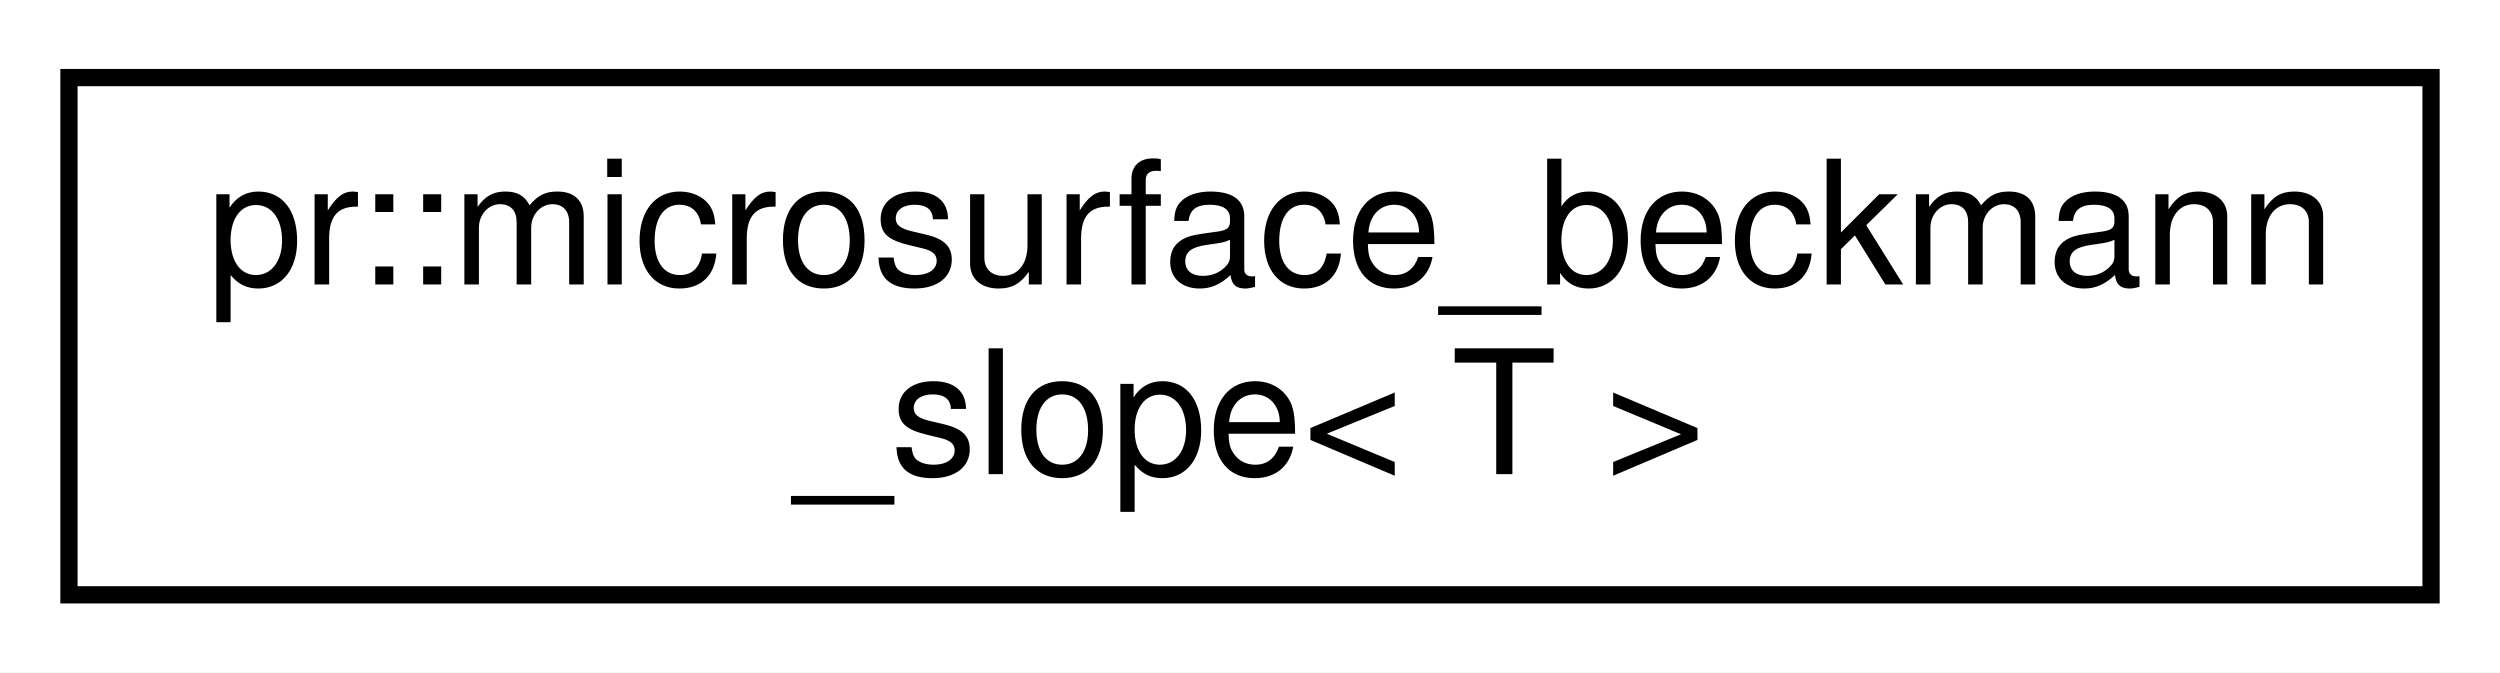
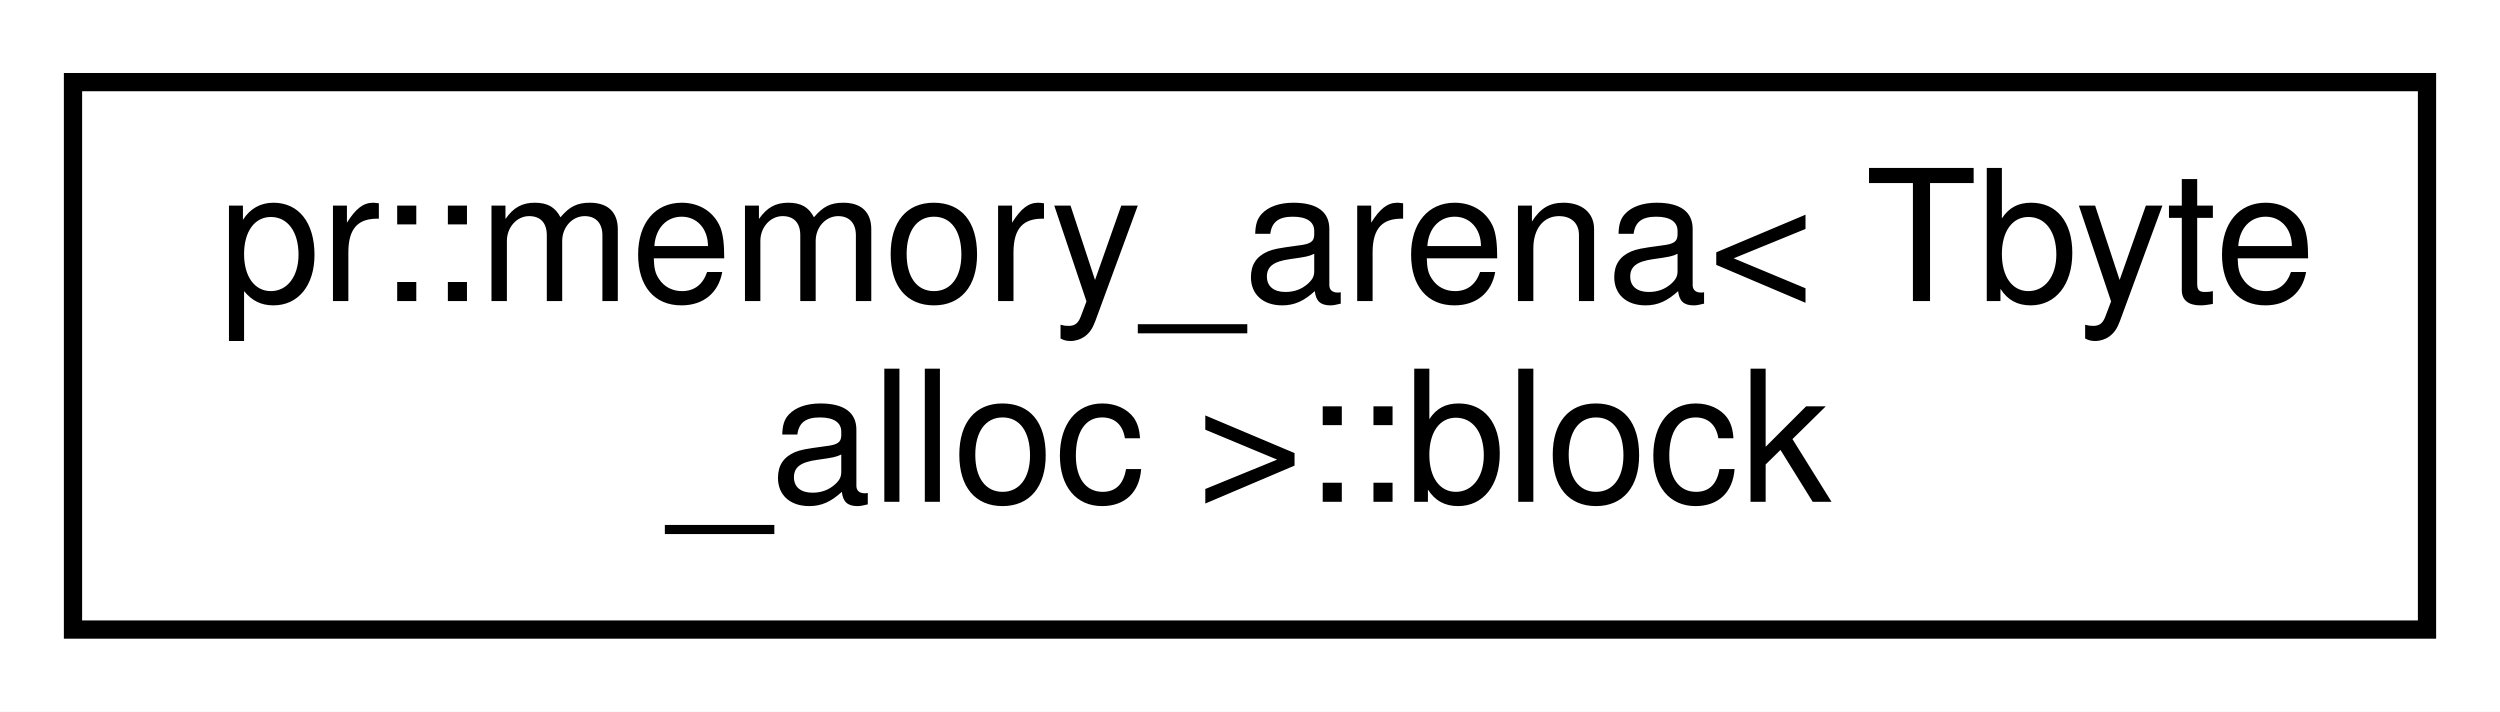
- <svg xmlns="http://www.w3.org/2000/svg" xmlns:xlink="http://www.w3.org/1999/xlink" width="145pt" height="39pt" viewBox="0.00 0.00 145.00 39.00">
+ <svg xmlns="http://www.w3.org/2000/svg" xmlns:xlink="http://www.w3.org/1999/xlink" width="137pt" height="39pt" viewBox="0.00 0.00 137.00 39.00">
  <g id="graph0" class="graph" transform="scale(1 1) rotate(0) translate(4 35)">
-     <polygon fill="#ffffff" stroke="transparent" points="-4,4 -4,-35 141,-35 141,4 -4,4" />
+     <polygon fill="#ffffff" stroke="transparent" points="-4,4 -4,-35 133,-35 133,4 -4,4" />
    <g id="node1" class="node">
      <g id="a_node1">
-         <a xlink:href="structpr_1_1microsurface__beckmann__slope.html" target="_top" xlink:title="Microsurface Beckmann slope distribution. ">
-           <polygon fill="#ffffff" stroke="#000000" points="0,-.5 0,-30.5 137,-30.5 137,-.5 0,-.5" />
-           <text text-anchor="start" x="8" y="-18.5" font-family="Helvetica,sans-Serif" font-size="10.00" fill="#000000">pr::microsurface_beckmann</text>
-           <text text-anchor="middle" x="68.5" y="-7.5" font-family="Helvetica,sans-Serif" font-size="10.00" fill="#000000">_slope&lt; T &gt;</text>
+         <a xlink:href="structpr_1_1memory__arena_1_1block.html" target="_top" xlink:title="Memory block. ">
+           <polygon fill="#ffffff" stroke="#000000" points="0,-.5 0,-30.5 129,-30.5 129,-.5 0,-.5" />
+           <text text-anchor="start" x="8" y="-18.5" font-family="Helvetica,sans-Serif" font-size="10.00" fill="#000000">pr::memory_arena&lt; Tbyte</text>
+           <text text-anchor="middle" x="64.5" y="-7.5" font-family="Helvetica,sans-Serif" font-size="10.00" fill="#000000">_alloc &gt;::block</text>
        </a>
      </g>
    </g>
  </g>
</svg>
